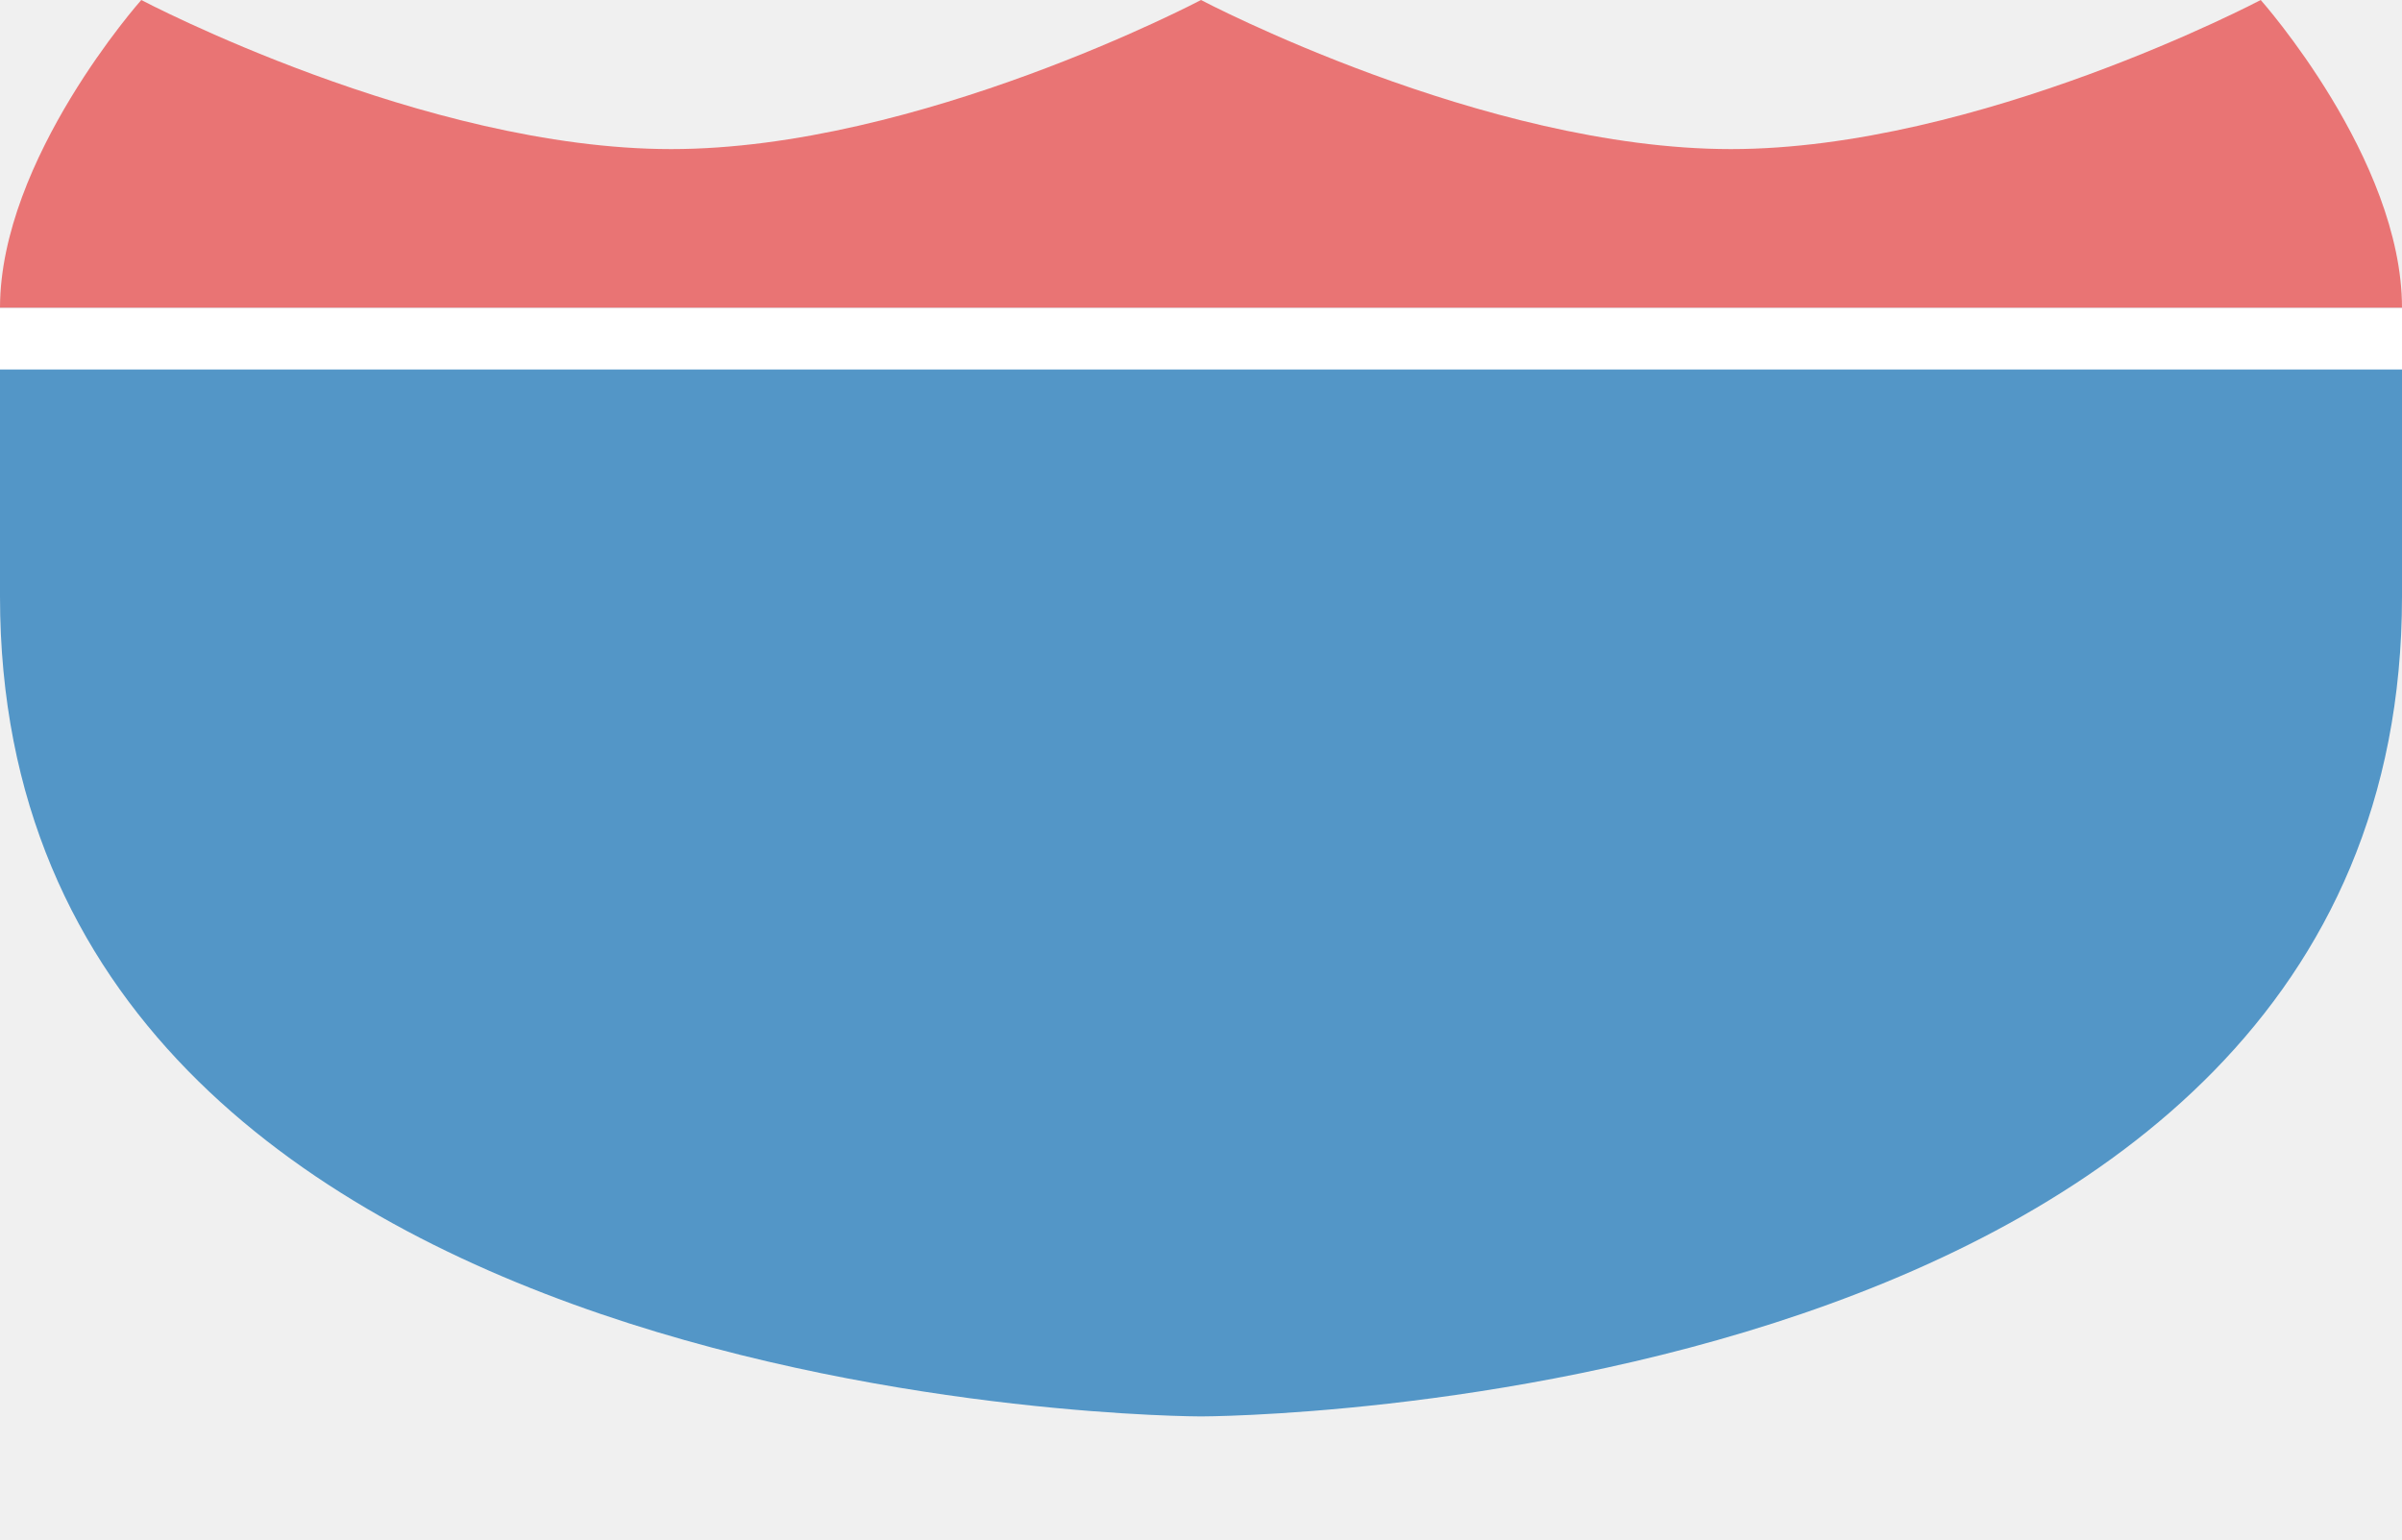
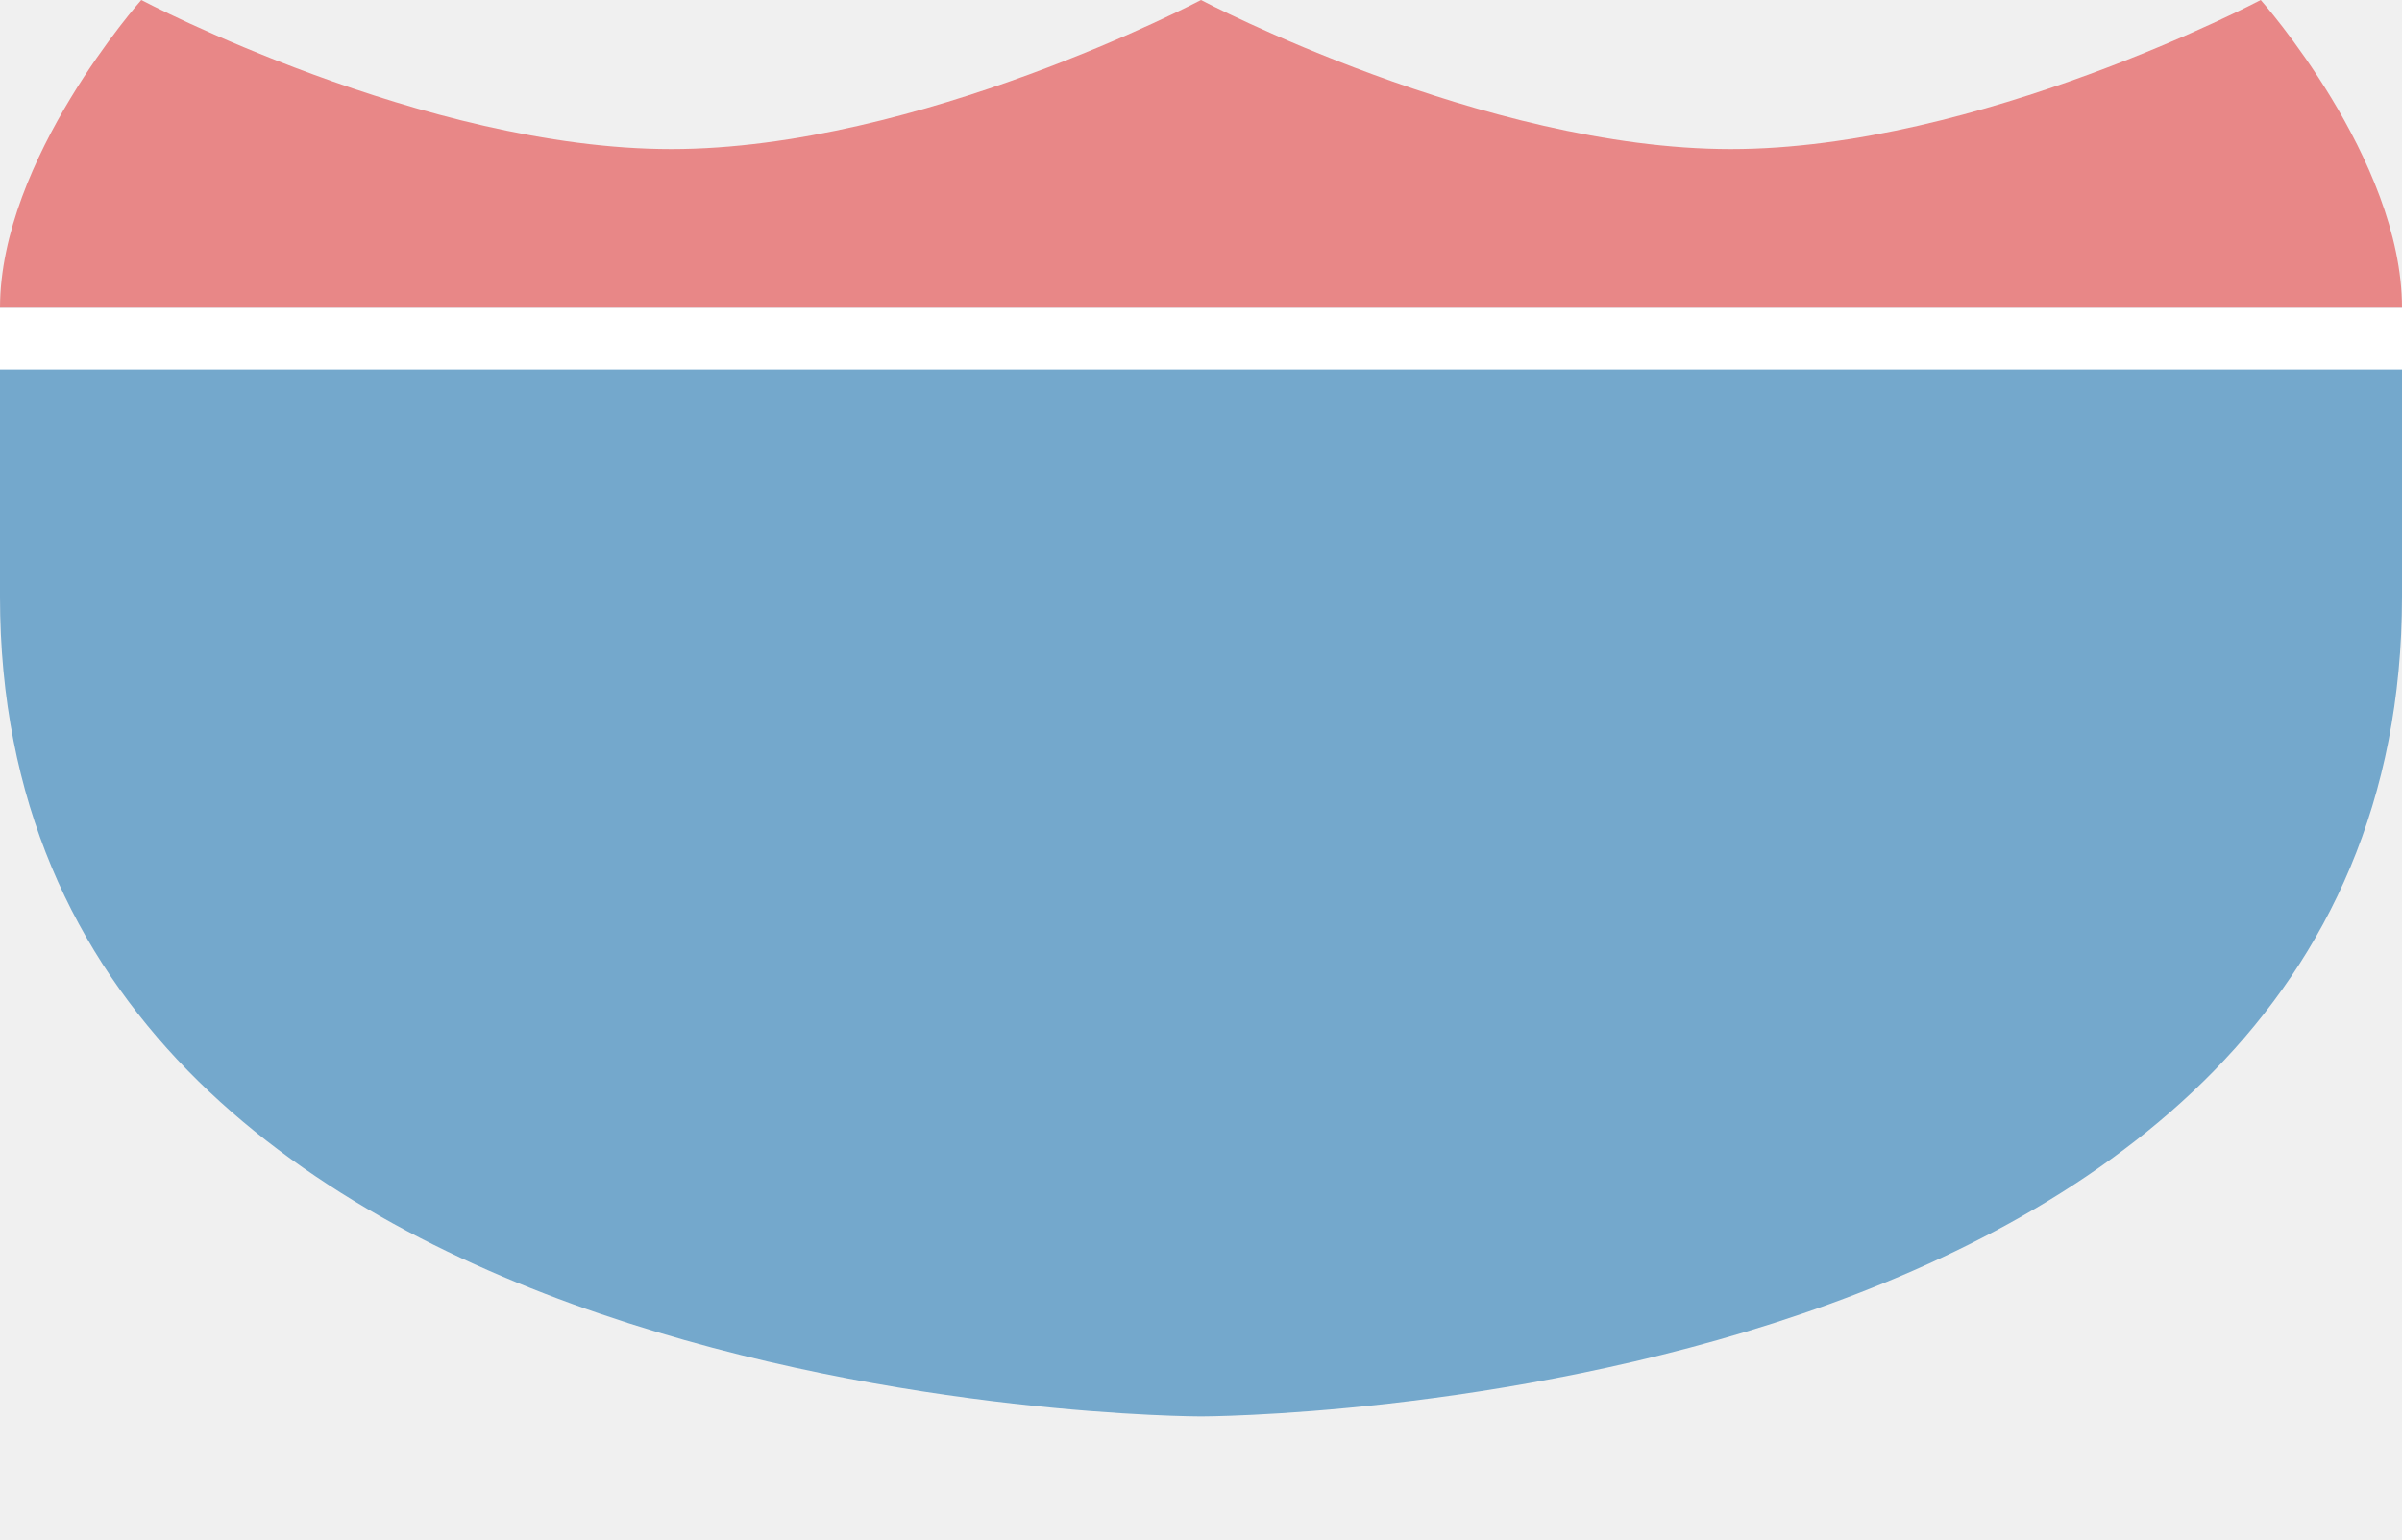
<svg xmlns="http://www.w3.org/2000/svg" version="1.1" width="39" height="25" id="svg3844" viewBox="0 0 39 25">
  <defs id="defs3846" />
  <rect style="color:#3a3836;display:inline;overflow:visible;visibility:visible;opacity:0;fill:#3a3836;fill-opacity:1;fill-rule:nonzero;stroke:none;stroke-width:1;marker:none;enable-background:accumulate" id="rect3933-5" width="39" height="20.579" x="2.8845307e-06" y="2.421" />
-   <path style="fill:#5396c7;fill-opacity:1;fill-rule:evenodd;stroke:none;stroke-width:0.9px;stroke-linecap:butt;stroke-linejoin:miter;stroke-opacity:1" d="M 1.0067924e-7,9.684 C -2.119576e-8,23 19.5,23 19.5,23 c 0,0 19.5,0 19.5,-13.316 L 39,5 0,5 Z" id="path9494-5" />
-   <path style="fill:#e97474;fill-opacity:1;fill-rule:evenodd;stroke:none;stroke-width:0.9px;stroke-linecap:butt;stroke-linejoin:miter;stroke-opacity:1" d="M 0,5 C 0,2.579 2.294,0 2.294,0 c 0,0 4.588,2.421 8.603,2.421 C 14.912,2.421 19.5,0 19.5,0 c 0,0 4.588,2.421 8.603,2.421 C 32.118,2.421 36.706,0 36.706,0 36.706,0 39,2.579 39,5 Z" id="path9499-8" />
+   <path style="fill:#74a8cc;fill-opacity:1;fill-rule:evenodd;stroke:none;stroke-width:0.9px;stroke-linecap:butt;stroke-linejoin:miter;stroke-opacity:1" d="M 1.0067924e-7,9.684 C -2.119576e-8,23 19.5,23 19.5,23 c 0,0 19.5,0 19.5,-13.316 L 39,5 0,5 Z" id="path9494-5" />
+   <path style="fill:#e88787;fill-opacity:1;fill-rule:evenodd;stroke:none;stroke-width:0.9px;stroke-linecap:butt;stroke-linejoin:miter;stroke-opacity:1" d="M 0,5 C 0,2.579 2.294,0 2.294,0 c 0,0 4.588,2.421 8.603,2.421 C 14.912,2.421 19.5,0 19.5,0 c 0,0 4.588,2.421 8.603,2.421 C 32.118,2.421 36.706,0 36.706,0 36.706,0 39,2.579 39,5 Z" id="path9499-8" />
  <rect style="opacity:1;fill:#ffffff;fill-opacity:1;stroke:none;stroke-width:1;stroke-miterlimit:4;stroke-dasharray:none;stroke-opacity:1" id="rect5252" width="39" height="1" x="2.6085678e-15" y="5" />
</svg>
